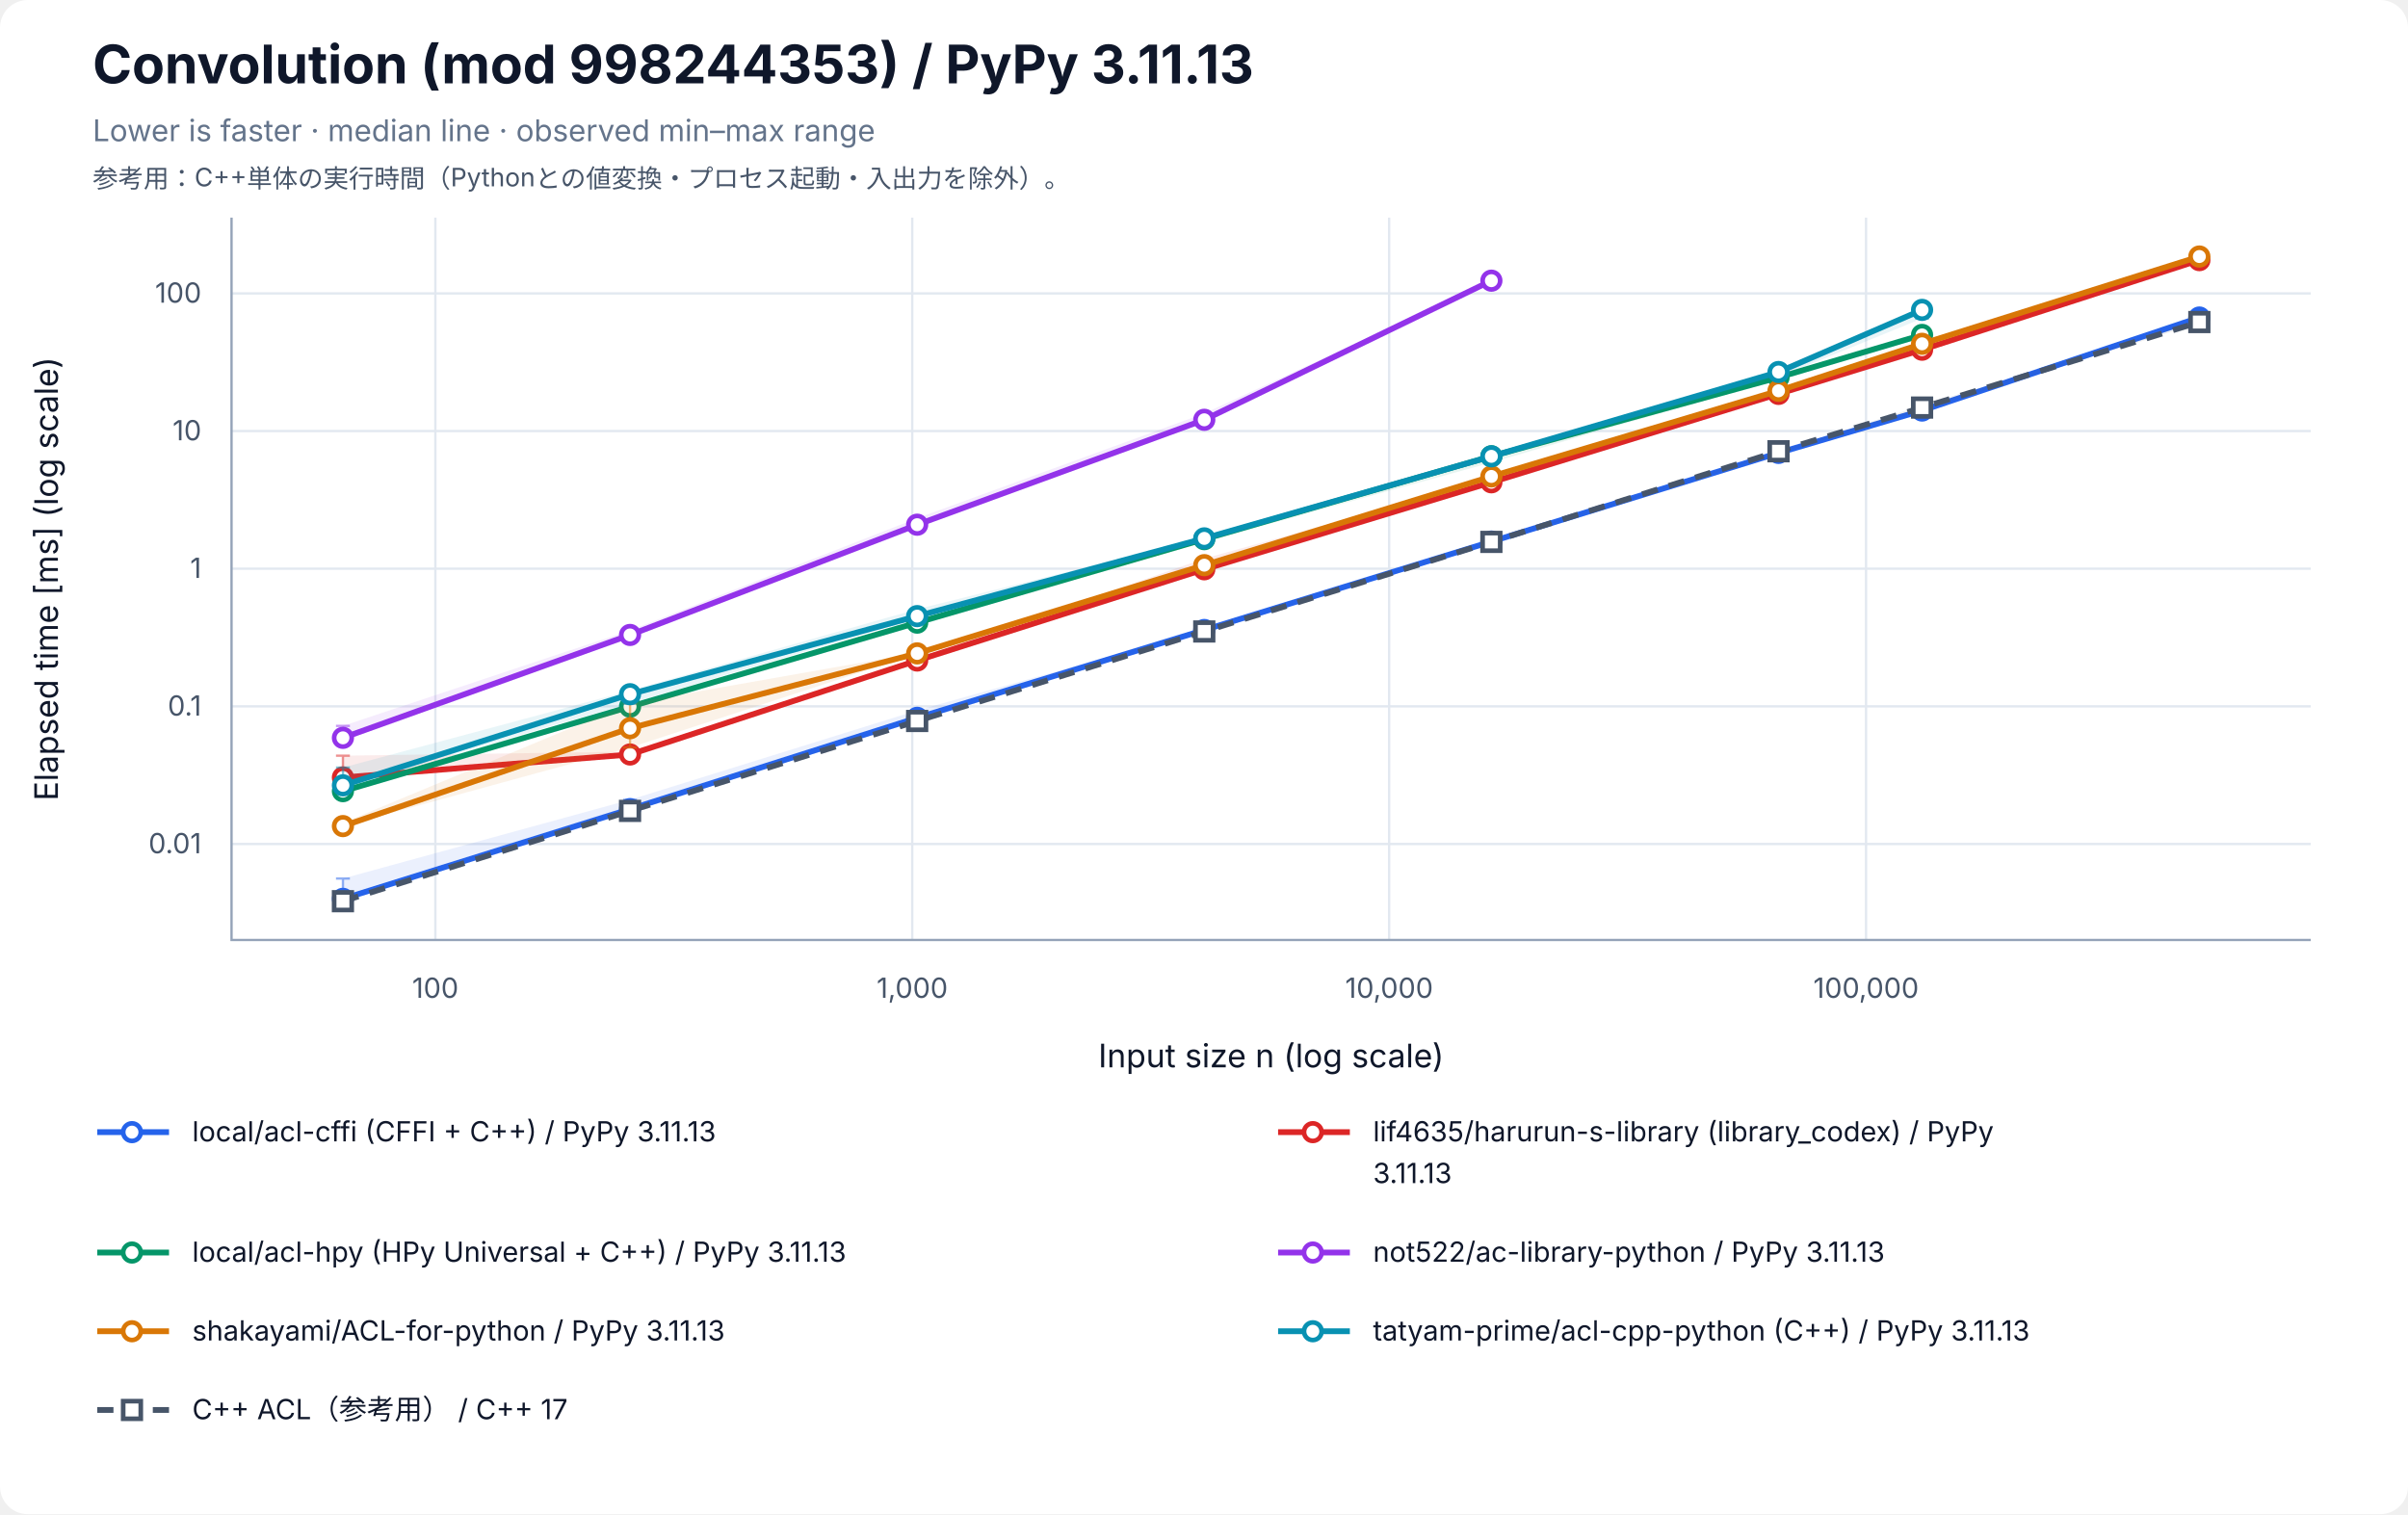
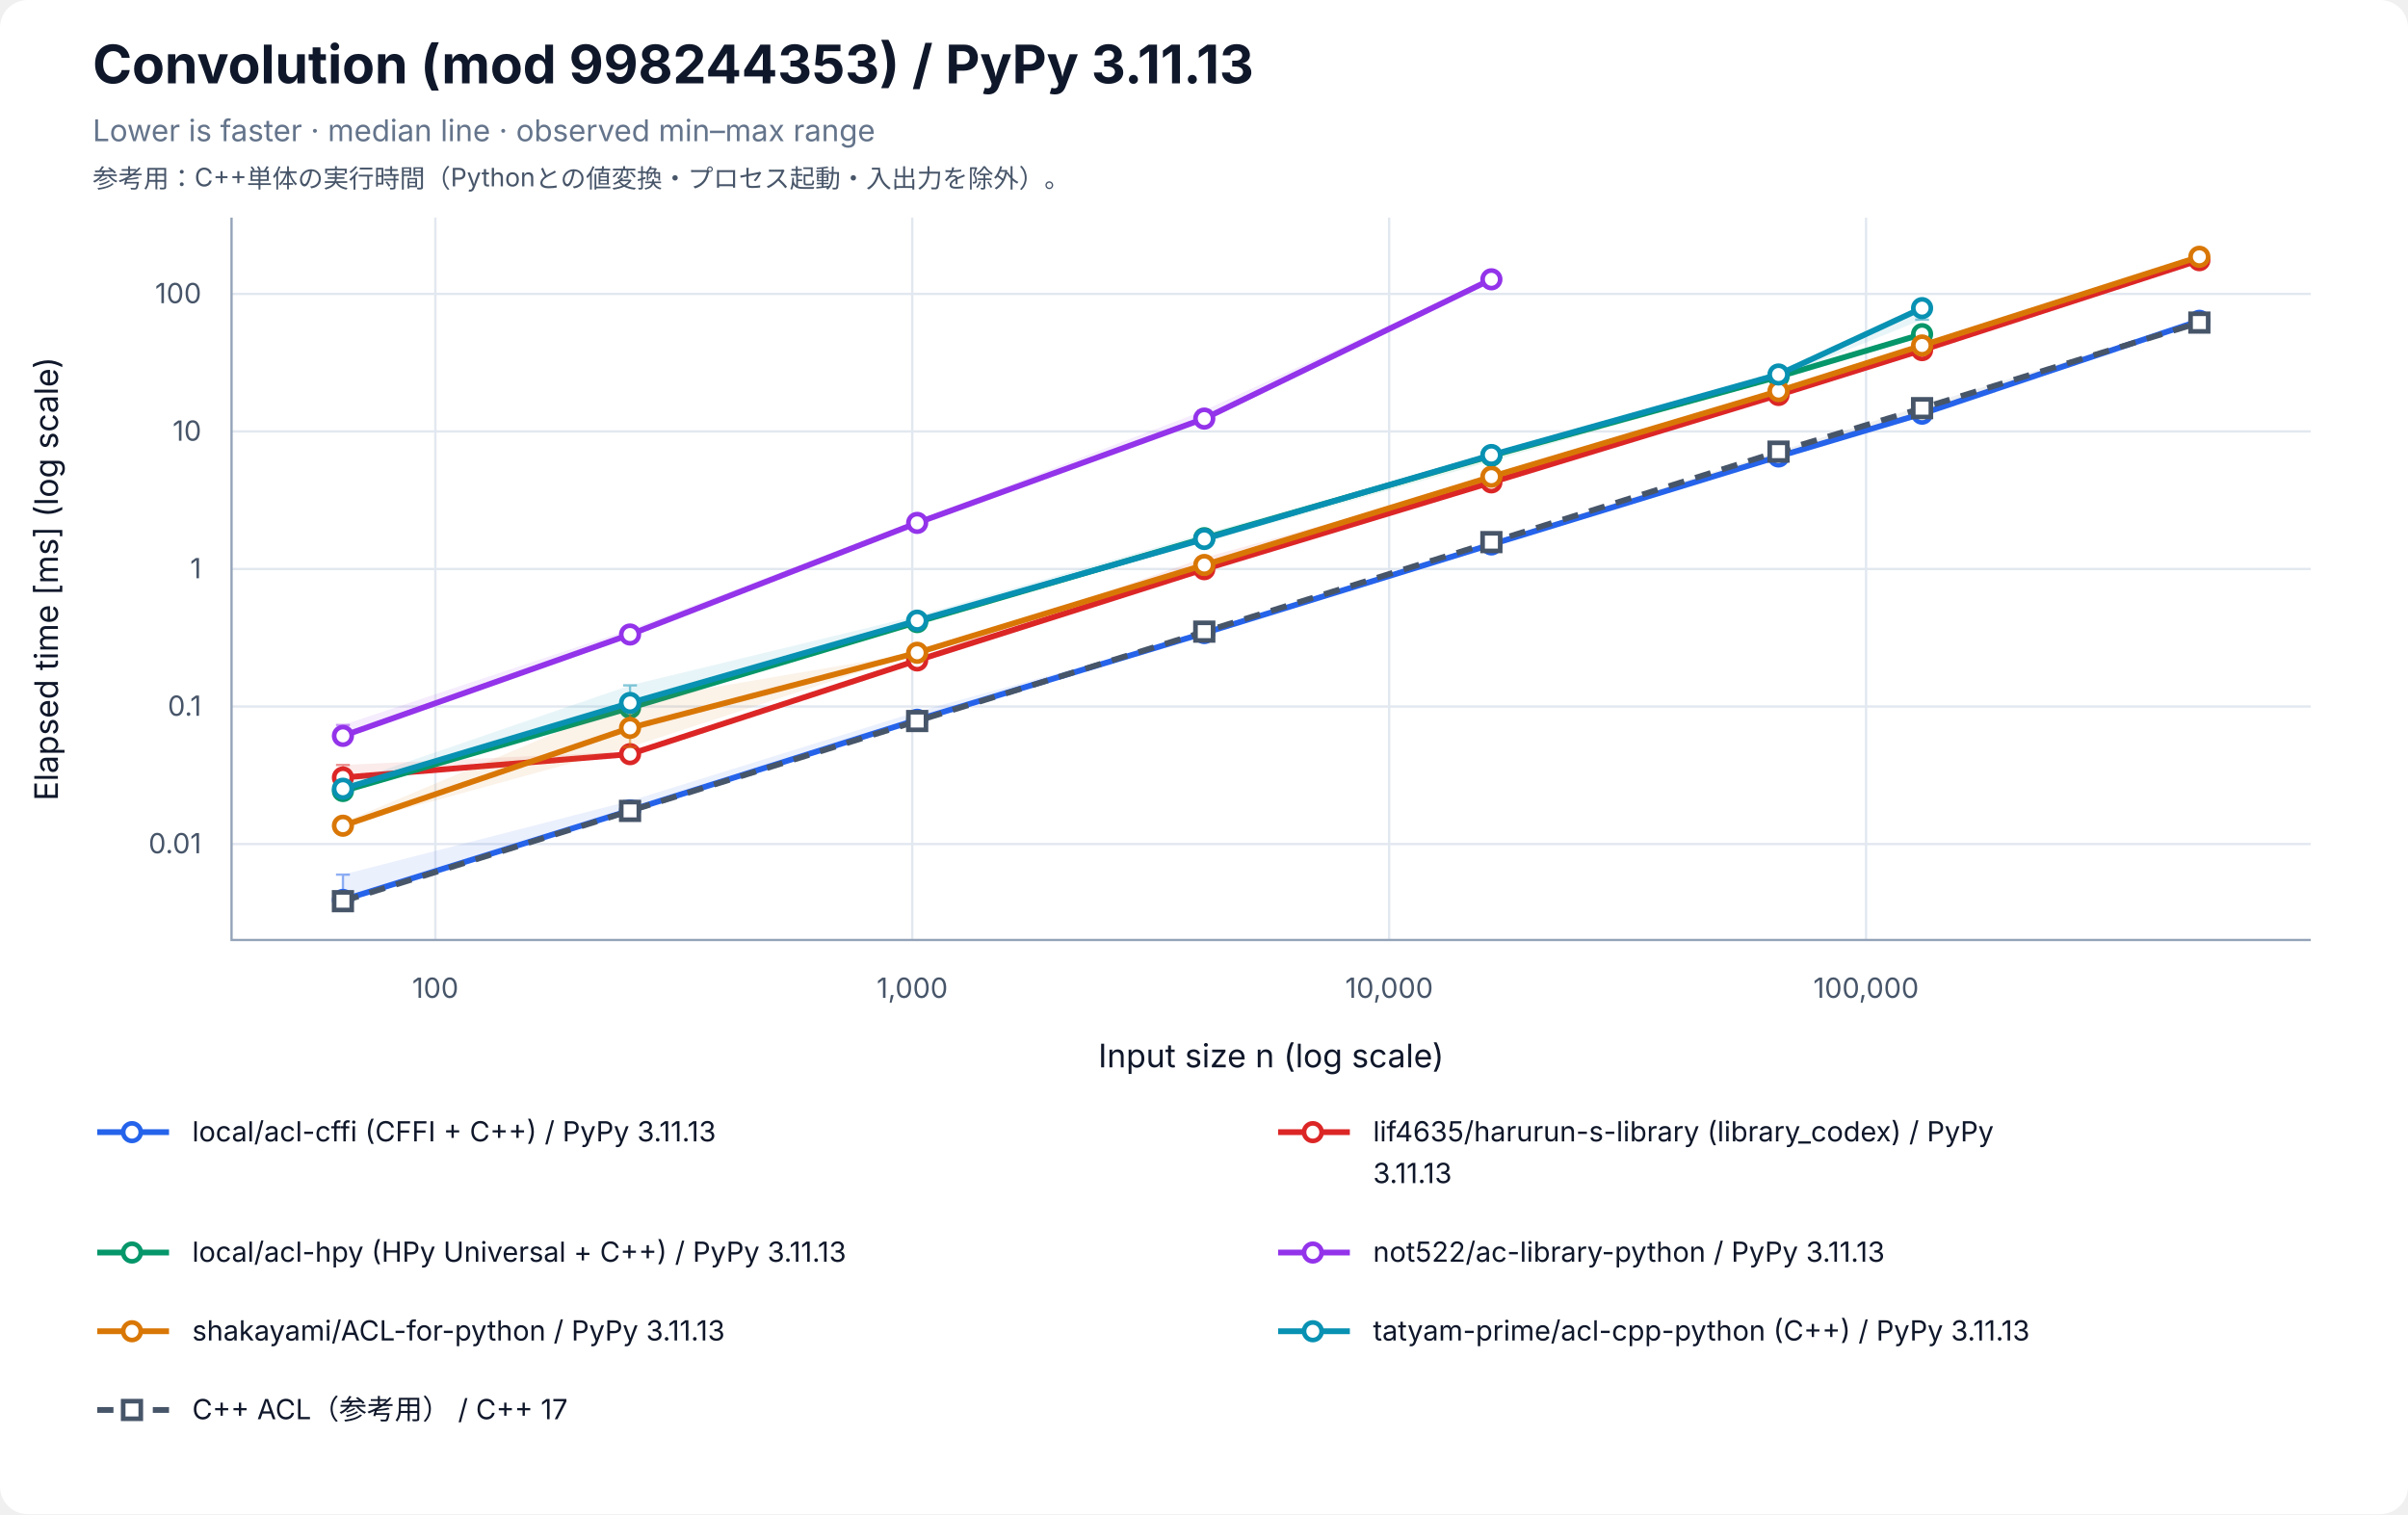
<svg xmlns="http://www.w3.org/2000/svg" width="1040" height="654" viewBox="0 0 1040 654" role="img" aria-labelledby="title desc">
  <rect width="100%" height="100%" rx="12" fill="white" />
  <g font-family="-apple-system, BlinkMacSystemFont, Segoe UI, sans-serif" fill="#0f172a">
    <text x="40" y="36" font-size="23" font-weight="700">Convolution (mod 998244353) / PyPy 3.11.13</text>
    <text x="40" y="61" font-size="13" fill="#64748b">Lower is faster · median line · observed min–max range</text>
    <text x="40" y="81" font-size="11" fill="#475569">参考用：C++単体の実行時間（Pythonとの値変換・プロセス起動・入出力を除外）。</text>
    <line x1="188.03" y1="94" x2="188.03" y2="406" stroke="#e2e8f0" />
    <text x="188.03" y="431" font-size="12" text-anchor="middle" fill="#475569">100</text>
    <line x1="393.99" y1="94" x2="393.99" y2="406" stroke="#e2e8f0" />
    <text x="393.99" y="431" font-size="12" text-anchor="middle" fill="#475569">1,000</text>
    <line x1="599.96" y1="94" x2="599.96" y2="406" stroke="#e2e8f0" />
    <text x="599.96" y="431" font-size="12" text-anchor="middle" fill="#475569">10,000</text>
    <line x1="805.93" y1="94" x2="805.93" y2="406" stroke="#e2e8f0" />
    <text x="805.93" y="431" font-size="12" text-anchor="middle" fill="#475569">100,000</text>
-     <line x1="100" y1="364.54" x2="998" y2="364.54" stroke="#e2e8f0" />
-     <text x="87" y="368.54" font-size="12" text-anchor="end" fill="#475569">0.01</text>
-     <line x1="100" y1="305.09" x2="998" y2="305.09" stroke="#e2e8f0" />
-     <text x="87" y="309.09" font-size="12" text-anchor="end" fill="#475569">0.1</text>
-     <line x1="100" y1="245.63" x2="998" y2="245.63" stroke="#e2e8f0" />
-     <text x="87" y="249.63" font-size="12" text-anchor="end" fill="#475569">1</text>
-     <line x1="100" y1="186.18" x2="998" y2="186.18" stroke="#e2e8f0" />
-     <text x="87" y="190.18" font-size="12" text-anchor="end" fill="#475569">10</text>
-     <line x1="100" y1="126.73" x2="998" y2="126.73" stroke="#e2e8f0" />
-     <text x="87" y="130.73" font-size="12" text-anchor="end" fill="#475569">100</text>
+     <line x1="100" y1="364.56" x2="998" y2="364.56" stroke="#e2e8f0" />
+     <text x="87" y="368.56" font-size="12" text-anchor="end" fill="#475569">0.01</text>
+     <line x1="100" y1="305.16" x2="998" y2="305.16" stroke="#e2e8f0" />
+     <text x="87" y="309.16" font-size="12" text-anchor="end" fill="#475569">0.1</text>
+     <line x1="100" y1="245.76" x2="998" y2="245.76" stroke="#e2e8f0" />
+     <text x="87" y="249.76" font-size="12" text-anchor="end" fill="#475569">1</text>
+     <line x1="100" y1="186.35" x2="998" y2="186.35" stroke="#e2e8f0" />
+     <text x="87" y="190.35" font-size="12" text-anchor="end" fill="#475569">10</text>
+     <line x1="100" y1="126.95" x2="998" y2="126.95" stroke="#e2e8f0" />
+     <text x="87" y="130.95" font-size="12" text-anchor="end" fill="#475569">100</text>
    <path d="M100 94 V406 H998" fill="none" stroke="#94a3b8" />
    <text x="549" y="461" font-size="14" text-anchor="middle">Input size n (log scale)</text>
    <text transform="translate(25 250) rotate(-90)" font-size="14" text-anchor="middle">Elapsed time [ms] (log scale)</text>
-     <polygon points="148.11,379.46 272.11,345.44 396.12,306.86 520.12,272.02 644.12,233.77 768.13,195.39 830.13,175.89 949.89,137.05 949.89,137.29 830.13,177.42 768.13,195.77 644.12,234.04 520.12,272.28 396.12,311.10 272.11,349.53 148.11,388.33" fill="#2563eb" fill-opacity="0.09" />
-     <path d="M148.11,379.46 V388.33 M145.11,379.46 H151.11 M145.11,388.33 H151.11" stroke="#2563eb" stroke-opacity="0.5" fill="none" />
-     <path d="M272.11,345.44 V349.53 M269.11,345.44 H275.11 M269.11,349.53 H275.11" stroke="#2563eb" stroke-opacity="0.5" fill="none" />
-     <path d="M396.12,306.86 V311.10 M393.12,306.86 H399.12 M393.12,311.10 H399.12" stroke="#2563eb" stroke-opacity="0.5" fill="none" />
-     <path d="M520.12,272.02 V272.28 M517.12,272.02 H523.12 M517.12,272.28 H523.12" stroke="#2563eb" stroke-opacity="0.5" fill="none" />
-     <path d="M644.12,233.77 V234.04 M641.12,233.77 H647.12 M641.12,234.04 H647.12" stroke="#2563eb" stroke-opacity="0.5" fill="none" />
-     <path d="M768.13,195.39 V195.77 M765.13,195.39 H771.13 M765.13,195.77 H771.13" stroke="#2563eb" stroke-opacity="0.5" fill="none" />
-     <path d="M830.13,175.89 V177.42 M827.13,175.89 H833.13 M827.13,177.42 H833.13" stroke="#2563eb" stroke-opacity="0.5" fill="none" />
-     <path d="M949.89,137.05 V137.29 M946.89,137.05 H952.89 M946.89,137.29 H952.89" stroke="#2563eb" stroke-opacity="0.5" fill="none" />
-     <polyline points="148.11,388.24 272.11,349.47 396.12,310.05 520.12,272.11 644.12,233.92 768.13,195.62 830.13,177.32 949.89,137.15" fill="none" stroke="#2563eb" stroke-width="2.5" />
-     <circle cx="148.11" cy="388.24" r="3.8" fill="white" stroke="#2563eb" stroke-width="2" />
-     <circle cx="272.11" cy="349.47" r="3.8" fill="white" stroke="#2563eb" stroke-width="2" />
-     <circle cx="396.12" cy="310.05" r="3.8" fill="white" stroke="#2563eb" stroke-width="2" />
-     <circle cx="520.12" cy="272.11" r="3.8" fill="white" stroke="#2563eb" stroke-width="2" />
-     <circle cx="644.12" cy="233.92" r="3.8" fill="white" stroke="#2563eb" stroke-width="2" />
-     <circle cx="768.13" cy="195.62" r="3.8" fill="white" stroke="#2563eb" stroke-width="2" />
-     <circle cx="830.13" cy="177.32" r="3.8" fill="white" stroke="#2563eb" stroke-width="2" />
-     <circle cx="949.89" cy="137.15" r="3.8" fill="white" stroke="#2563eb" stroke-width="2" />
-     <polygon points="148.11,326.40 272.11,324.68 396.12,284.42 520.12,241.27 644.12,206.86 768.13,170.09 830.13,150.89 949.89,112.27 949.89,112.43 830.13,151.09 768.13,170.30 644.12,208.34 520.12,245.99 396.12,285.36 272.11,325.93 148.11,335.94" fill="#dc2626" fill-opacity="0.09" />
-     <path d="M148.11,326.40 V335.94 M145.11,326.40 H151.11 M145.11,335.94 H151.11" stroke="#dc2626" stroke-opacity="0.5" fill="none" />
-     <path d="M272.11,324.68 V325.93 M269.11,324.68 H275.11 M269.11,325.93 H275.11" stroke="#dc2626" stroke-opacity="0.5" fill="none" />
-     <path d="M396.12,284.42 V285.36 M393.12,284.42 H399.12 M393.12,285.36 H399.12" stroke="#dc2626" stroke-opacity="0.5" fill="none" />
-     <path d="M520.12,241.27 V245.99 M517.12,241.27 H523.12 M517.12,245.99 H523.12" stroke="#dc2626" stroke-opacity="0.5" fill="none" />
-     <path d="M644.12,206.86 V208.34 M641.12,206.86 H647.12 M641.12,208.34 H647.12" stroke="#dc2626" stroke-opacity="0.5" fill="none" />
-     <path d="M768.13,170.09 V170.30 M765.13,170.09 H771.13 M765.13,170.30 H771.13" stroke="#dc2626" stroke-opacity="0.5" fill="none" />
-     <path d="M830.13,150.89 V151.09 M827.13,150.89 H833.13 M827.13,151.09 H833.13" stroke="#dc2626" stroke-opacity="0.5" fill="none" />
-     <path d="M949.89,112.27 V112.43 M946.89,112.27 H952.89 M946.89,112.43 H952.89" stroke="#dc2626" stroke-opacity="0.5" fill="none" />
-     <polyline points="148.11,335.81 272.11,325.88 396.12,285.29 520.12,245.89 644.12,208.31 768.13,170.13 830.13,151.04 949.89,112.35" fill="none" stroke="#dc2626" stroke-width="2.5" />
-     <circle cx="148.11" cy="335.81" r="3.8" fill="white" stroke="#dc2626" stroke-width="2" />
-     <circle cx="272.11" cy="325.88" r="3.8" fill="white" stroke="#dc2626" stroke-width="2" />
-     <circle cx="396.12" cy="285.29" r="3.8" fill="white" stroke="#dc2626" stroke-width="2" />
-     <circle cx="520.12" cy="245.89" r="3.8" fill="white" stroke="#dc2626" stroke-width="2" />
-     <circle cx="644.12" cy="208.31" r="3.8" fill="white" stroke="#dc2626" stroke-width="2" />
-     <circle cx="768.13" cy="170.13" r="3.8" fill="white" stroke="#dc2626" stroke-width="2" />
-     <circle cx="830.13" cy="151.04" r="3.8" fill="white" stroke="#dc2626" stroke-width="2" />
-     <circle cx="949.89" cy="112.35" r="3.8" fill="white" stroke="#dc2626" stroke-width="2" />
-     <polygon points="148.11,339.82 272.11,304.19 396.12,268.72 520.12,232.52 644.12,196.88 768.13,162.81 830.13,144.22 830.13,144.78 768.13,163.63 644.12,199.77 520.12,234.05 396.12,269.68 272.11,305.53 148.11,342.61" fill="#059669" fill-opacity="0.09" />
-     <path d="M148.11,339.82 V342.61 M145.11,339.82 H151.11 M145.11,342.61 H151.11" stroke="#059669" stroke-opacity="0.5" fill="none" />
-     <path d="M272.11,304.19 V305.53 M269.11,304.19 H275.11 M269.11,305.53 H275.11" stroke="#059669" stroke-opacity="0.5" fill="none" />
-     <path d="M396.12,268.72 V269.68 M393.12,268.72 H399.12 M393.12,269.68 H399.12" stroke="#059669" stroke-opacity="0.5" fill="none" />
-     <path d="M520.12,232.52 V234.05 M517.12,232.52 H523.12 M517.12,234.05 H523.12" stroke="#059669" stroke-opacity="0.5" fill="none" />
-     <path d="M644.12,196.88 V199.77 M641.12,196.88 H647.12 M641.12,199.77 H647.12" stroke="#059669" stroke-opacity="0.5" fill="none" />
-     <path d="M768.13,162.81 V163.63 M765.13,162.81 H771.13 M765.13,163.63 H771.13" stroke="#059669" stroke-opacity="0.5" fill="none" />
-     <path d="M830.13,144.22 V144.78 M827.13,144.22 H833.13 M827.13,144.78 H833.13" stroke="#059669" stroke-opacity="0.5" fill="none" />
-     <polyline points="148.11,341.72 272.11,305.24 396.12,268.93 520.12,232.87 644.12,197.07 768.13,163.02 830.13,144.66" fill="none" stroke="#059669" stroke-width="2.5" />
-     <circle cx="148.11" cy="341.72" r="3.8" fill="white" stroke="#059669" stroke-width="2" />
-     <circle cx="272.11" cy="305.24" r="3.8" fill="white" stroke="#059669" stroke-width="2" />
-     <circle cx="396.12" cy="268.93" r="3.8" fill="white" stroke="#059669" stroke-width="2" />
-     <circle cx="520.12" cy="232.87" r="3.8" fill="white" stroke="#059669" stroke-width="2" />
-     <circle cx="644.12" cy="197.07" r="3.8" fill="white" stroke="#059669" stroke-width="2" />
-     <circle cx="768.13" cy="163.02" r="3.8" fill="white" stroke="#059669" stroke-width="2" />
-     <circle cx="830.13" cy="144.66" r="3.8" fill="white" stroke="#059669" stroke-width="2" />
-     <polygon points="148.11,313.53 272.11,272.29 396.12,223.83 520.12,178.55 644.12,121.18 644.12,121.32 520.12,181.63 396.12,226.89 272.11,274.33 148.11,319.21" fill="#9333ea" fill-opacity="0.09" />
-     <path d="M148.11,313.53 V319.21 M145.11,313.53 H151.11 M145.11,319.21 H151.11" stroke="#9333ea" stroke-opacity="0.5" fill="none" />
-     <path d="M272.11,272.29 V274.33 M269.11,272.29 H275.11 M269.11,274.33 H275.11" stroke="#9333ea" stroke-opacity="0.5" fill="none" />
-     <path d="M396.12,223.83 V226.89 M393.12,223.83 H399.12 M393.12,226.89 H399.12" stroke="#9333ea" stroke-opacity="0.5" fill="none" />
-     <path d="M520.12,178.55 V181.63 M517.12,178.55 H523.12 M517.12,181.63 H523.12" stroke="#9333ea" stroke-opacity="0.5" fill="none" />
-     <path d="M644.12,121.18 V121.32 M641.12,121.18 H647.12 M641.12,121.32 H647.12" stroke="#9333ea" stroke-opacity="0.5" fill="none" />
-     <polyline points="148.11,318.69 272.11,274.25 396.12,226.63 520.12,181.32 644.12,121.23" fill="none" stroke="#9333ea" stroke-width="2.5" />
-     <circle cx="148.11" cy="318.69" r="3.8" fill="white" stroke="#9333ea" stroke-width="2" />
-     <circle cx="272.11" cy="274.25" r="3.8" fill="white" stroke="#9333ea" stroke-width="2" />
-     <circle cx="396.12" cy="226.63" r="3.8" fill="white" stroke="#9333ea" stroke-width="2" />
-     <circle cx="520.12" cy="181.32" r="3.8" fill="white" stroke="#9333ea" stroke-width="2" />
-     <circle cx="644.12" cy="121.23" r="3.8" fill="white" stroke="#9333ea" stroke-width="2" />
-     <polygon points="148.11,355.44 272.11,303.83 396.12,281.95 520.12,243.07 644.12,205.10 768.13,168.45 830.13,147.55 949.89,110.71 949.89,110.83 830.13,149.03 768.13,168.82 644.12,206.66 520.12,244.23 396.12,282.40 272.11,322.90 148.11,356.86" fill="#d97706" fill-opacity="0.09" />
-     <path d="M148.11,355.44 V356.86 M145.11,355.44 H151.11 M145.11,356.86 H151.11" stroke="#d97706" stroke-opacity="0.5" fill="none" />
-     <path d="M272.11,303.83 V322.90 M269.11,303.83 H275.11 M269.11,322.90 H275.11" stroke="#d97706" stroke-opacity="0.5" fill="none" />
-     <path d="M396.12,281.95 V282.40 M393.12,281.95 H399.12 M393.12,282.40 H399.12" stroke="#d97706" stroke-opacity="0.5" fill="none" />
-     <path d="M520.12,243.07 V244.23 M517.12,243.07 H523.12 M517.12,244.23 H523.12" stroke="#d97706" stroke-opacity="0.5" fill="none" />
-     <path d="M644.12,205.10 V206.66 M641.12,205.10 H647.12 M641.12,206.66 H647.12" stroke="#d97706" stroke-opacity="0.5" fill="none" />
-     <path d="M768.13,168.45 V168.82 M765.13,168.45 H771.13 M765.13,168.82 H771.13" stroke="#d97706" stroke-opacity="0.5" fill="none" />
-     <path d="M830.13,147.55 V149.03 M827.13,147.55 H833.13 M827.13,149.03 H833.13" stroke="#d97706" stroke-opacity="0.5" fill="none" />
-     <path d="M949.89,110.71 V110.83 M946.89,110.71 H952.89 M946.89,110.83 H952.89" stroke="#d97706" stroke-opacity="0.5" fill="none" />
-     <polyline points="148.11,356.81 272.11,314.53 396.12,282.22 520.12,244.11 644.12,205.79 768.13,168.79 830.13,148.50 949.89,110.80" fill="none" stroke="#d97706" stroke-width="2.5" />
-     <circle cx="148.11" cy="356.81" r="3.8" fill="white" stroke="#d97706" stroke-width="2" />
-     <circle cx="272.11" cy="314.53" r="3.8" fill="white" stroke="#d97706" stroke-width="2" />
-     <circle cx="396.12" cy="282.22" r="3.8" fill="white" stroke="#d97706" stroke-width="2" />
-     <circle cx="520.12" cy="244.11" r="3.8" fill="white" stroke="#d97706" stroke-width="2" />
-     <circle cx="644.12" cy="205.79" r="3.8" fill="white" stroke="#d97706" stroke-width="2" />
-     <circle cx="768.13" cy="168.79" r="3.8" fill="white" stroke="#d97706" stroke-width="2" />
-     <circle cx="830.13" cy="148.50" r="3.8" fill="white" stroke="#d97706" stroke-width="2" />
-     <circle cx="949.89" cy="110.80" r="3.8" fill="white" stroke="#d97706" stroke-width="2" />
-     <polygon points="148.11,331.53 272.11,298.27 396.12,263.13 520.12,232.22 644.12,196.16 768.13,160.65 830.13,133.07 830.13,137.56 768.13,162.90 644.12,198.47 520.12,232.77 396.12,266.96 272.11,303.87 148.11,339.43" fill="#0891b2" fill-opacity="0.09" />
-     <path d="M148.11,331.53 V339.43 M145.11,331.53 H151.11 M145.11,339.43 H151.11" stroke="#0891b2" stroke-opacity="0.5" fill="none" />
-     <path d="M272.11,298.27 V303.87 M269.11,298.27 H275.11 M269.11,303.87 H275.11" stroke="#0891b2" stroke-opacity="0.5" fill="none" />
-     <path d="M396.12,263.13 V266.96 M393.12,263.13 H399.12 M393.12,266.96 H399.12" stroke="#0891b2" stroke-opacity="0.5" fill="none" />
-     <path d="M520.12,232.22 V232.77 M517.12,232.22 H523.12 M517.12,232.77 H523.12" stroke="#0891b2" stroke-opacity="0.5" fill="none" />
-     <path d="M644.12,196.16 V198.47 M641.12,196.16 H647.12 M641.12,198.47 H647.12" stroke="#0891b2" stroke-opacity="0.5" fill="none" />
-     <path d="M768.13,160.65 V162.90 M765.13,160.65 H771.13 M765.13,162.90 H771.13" stroke="#0891b2" stroke-opacity="0.5" fill="none" />
-     <path d="M830.13,133.07 V137.56 M827.13,133.07 H833.13 M827.13,137.56 H833.13" stroke="#0891b2" stroke-opacity="0.5" fill="none" />
-     <polyline points="148.11,339.21 272.11,299.85 396.12,266.12 520.12,232.54 644.12,197.11 768.13,160.68 830.13,133.85" fill="none" stroke="#0891b2" stroke-width="2.5" />
-     <circle cx="148.11" cy="339.21" r="3.8" fill="white" stroke="#0891b2" stroke-width="2" />
-     <circle cx="272.11" cy="299.85" r="3.8" fill="white" stroke="#0891b2" stroke-width="2" />
-     <circle cx="396.12" cy="266.12" r="3.8" fill="white" stroke="#0891b2" stroke-width="2" />
-     <circle cx="520.12" cy="232.54" r="3.8" fill="white" stroke="#0891b2" stroke-width="2" />
-     <circle cx="644.12" cy="197.11" r="3.8" fill="white" stroke="#0891b2" stroke-width="2" />
-     <circle cx="768.13" cy="160.68" r="3.8" fill="white" stroke="#0891b2" stroke-width="2" />
-     <circle cx="830.13" cy="133.85" r="3.8" fill="white" stroke="#0891b2" stroke-width="2" />
-     <polygon points="148.11,389.21 272.11,350.10 396.12,311.30 520.12,272.71 644.12,233.90 768.13,194.86 830.13,175.10 949.89,138.29 949.89,139.55 830.13,177.14 768.13,195.99 644.12,234.26 520.12,272.78 396.12,311.43 272.11,350.30 148.11,389.29" fill="#475569" fill-opacity="0.09" />
-     <path d="M148.11,389.21 V389.29 M145.11,389.21 H151.11 M145.11,389.29 H151.11" stroke="#475569" stroke-opacity="0.5" fill="none" />
-     <path d="M272.11,350.10 V350.30 M269.11,350.10 H275.11 M269.11,350.30 H275.11" stroke="#475569" stroke-opacity="0.5" fill="none" />
-     <path d="M396.12,311.30 V311.43 M393.12,311.30 H399.12 M393.12,311.43 H399.12" stroke="#475569" stroke-opacity="0.5" fill="none" />
-     <path d="M520.12,272.71 V272.78 M517.12,272.71 H523.12 M517.12,272.78 H523.12" stroke="#475569" stroke-opacity="0.5" fill="none" />
-     <path d="M644.12,233.90 V234.26 M641.12,233.90 H647.12 M641.12,234.26 H647.12" stroke="#475569" stroke-opacity="0.5" fill="none" />
-     <path d="M768.13,194.86 V195.99 M765.13,194.86 H771.13 M765.13,195.99 H771.13" stroke="#475569" stroke-opacity="0.5" fill="none" />
-     <path d="M830.13,175.10 V177.14 M827.13,175.10 H833.13 M827.13,177.14 H833.13" stroke="#475569" stroke-opacity="0.5" fill="none" />
-     <path d="M949.89,138.29 V139.55 M946.89,138.29 H952.89 M946.89,139.55 H952.89" stroke="#475569" stroke-opacity="0.5" fill="none" />
-     <polyline points="148.11,389.25 272.11,350.24 396.12,311.41 520.12,272.75 644.12,234.06 768.13,194.91 830.13,176.04 949.89,139.10" fill="none" stroke="#475569" stroke-width="2.5" stroke-dasharray="7 5" />
-     <rect x="144.31" y="385.45" width="7.6" height="7.6" fill="white" stroke="#475569" stroke-width="2" />
-     <rect x="268.31" y="346.44" width="7.6" height="7.6" fill="white" stroke="#475569" stroke-width="2" />
-     <rect x="392.32" y="307.61" width="7.6" height="7.6" fill="white" stroke="#475569" stroke-width="2" />
-     <rect x="516.32" y="268.95" width="7.6" height="7.6" fill="white" stroke="#475569" stroke-width="2" />
-     <rect x="640.32" y="230.26" width="7.6" height="7.6" fill="white" stroke="#475569" stroke-width="2" />
-     <rect x="764.33" y="191.11" width="7.6" height="7.6" fill="white" stroke="#475569" stroke-width="2" />
-     <rect x="826.33" y="172.24" width="7.6" height="7.6" fill="white" stroke="#475569" stroke-width="2" />
-     <rect x="946.09" y="135.30" width="7.6" height="7.6" fill="white" stroke="#475569" stroke-width="2" />
+     <polygon points="148.11,377.77 272.11,345.92 396.12,307.41 520.12,273.39 644.12,233.84 768.13,196.71 830.13,178.52 949.89,138.43 949.89,138.63 830.13,178.69 768.13,197.23 644.12,235.20 520.12,273.56 396.12,311.80 272.11,350.06 148.11,388.82" fill="#2563eb" fill-opacity="0.09" />
+     <path d="M148.11,377.77 V388.82 M145.11,377.77 H151.11 M145.11,388.82 H151.11" stroke="#2563eb" stroke-opacity="0.5" fill="none" />
+     <path d="M272.11,345.92 V350.06 M269.11,345.92 H275.11 M269.11,350.06 H275.11" stroke="#2563eb" stroke-opacity="0.5" fill="none" />
+     <path d="M396.12,307.41 V311.80 M393.12,307.41 H399.12 M393.12,311.80 H399.12" stroke="#2563eb" stroke-opacity="0.5" fill="none" />
+     <path d="M520.12,273.39 V273.56 M517.12,273.39 H523.12 M517.12,273.56 H523.12" stroke="#2563eb" stroke-opacity="0.5" fill="none" />
+     <path d="M644.12,233.84 V235.20 M641.12,233.84 H647.12 M641.12,235.20 H647.12" stroke="#2563eb" stroke-opacity="0.5" fill="none" />
+     <path d="M768.13,196.71 V197.23 M765.13,196.71 H771.13 M765.13,197.23 H771.13" stroke="#2563eb" stroke-opacity="0.5" fill="none" />
+     <path d="M830.13,178.52 V178.69 M827.13,178.52 H833.13 M827.13,178.69 H833.13" stroke="#2563eb" stroke-opacity="0.5" fill="none" />
+     <path d="M949.89,138.43 V138.63 M946.89,138.43 H952.89 M946.89,138.63 H952.89" stroke="#2563eb" stroke-opacity="0.5" fill="none" />
+     <polyline points="148.11,388.70 272.11,350.03 396.12,310.88 520.12,273.43 644.12,235.16 768.13,197.16 830.13,178.68 949.89,138.57" fill="none" stroke="#2563eb" stroke-width="2.5" />
+     <circle cx="148.11" cy="388.70" r="3.8" fill="white" stroke="#2563eb" stroke-width="2" />
+     <circle cx="272.11" cy="350.03" r="3.8" fill="white" stroke="#2563eb" stroke-width="2" />
+     <circle cx="396.12" cy="310.88" r="3.8" fill="white" stroke="#2563eb" stroke-width="2" />
+     <circle cx="520.12" cy="273.43" r="3.8" fill="white" stroke="#2563eb" stroke-width="2" />
+     <circle cx="644.12" cy="235.16" r="3.8" fill="white" stroke="#2563eb" stroke-width="2" />
+     <circle cx="768.13" cy="197.16" r="3.8" fill="white" stroke="#2563eb" stroke-width="2" />
+     <circle cx="830.13" cy="178.68" r="3.8" fill="white" stroke="#2563eb" stroke-width="2" />
+     <circle cx="949.89" cy="138.57" r="3.8" fill="white" stroke="#2563eb" stroke-width="2" />
+     <polygon points="148.11,330.41 272.11,324.59 396.12,284.32 520.12,240.86 644.12,206.87 768.13,170.55 830.13,151.16 949.89,110.98 949.89,112.49 830.13,151.25 768.13,170.73 644.12,208.51 520.12,246.02 396.12,285.56 272.11,325.93 148.11,336.14" fill="#dc2626" fill-opacity="0.09" />
+     <path d="M148.11,330.41 V336.14 M145.11,330.41 H151.11 M145.11,336.14 H151.11" stroke="#dc2626" stroke-opacity="0.5" fill="none" />
+     <path d="M272.11,324.59 V325.93 M269.11,324.59 H275.11 M269.11,325.93 H275.11" stroke="#dc2626" stroke-opacity="0.5" fill="none" />
+     <path d="M396.12,284.32 V285.56 M393.12,284.32 H399.12 M393.12,285.56 H399.12" stroke="#dc2626" stroke-opacity="0.5" fill="none" />
+     <path d="M520.12,240.86 V246.02 M517.12,240.86 H523.12 M517.12,246.02 H523.12" stroke="#dc2626" stroke-opacity="0.5" fill="none" />
+     <path d="M644.12,206.87 V208.51 M641.12,206.87 H647.12 M641.12,208.51 H647.12" stroke="#dc2626" stroke-opacity="0.5" fill="none" />
+     <path d="M768.13,170.55 V170.73 M765.13,170.55 H771.13 M765.13,170.73 H771.13" stroke="#dc2626" stroke-opacity="0.5" fill="none" />
+     <path d="M830.13,151.16 V151.25 M827.13,151.16 H833.13 M827.13,151.25 H833.13" stroke="#dc2626" stroke-opacity="0.5" fill="none" />
+     <path d="M949.89,110.98 V112.49 M946.89,110.98 H952.89 M946.89,112.49 H952.89" stroke="#dc2626" stroke-opacity="0.5" fill="none" />
+     <polyline points="148.11,335.83 272.11,325.74 396.12,285.25 520.12,245.85 644.12,208.34 768.13,170.60 830.13,151.22 949.89,112.38" fill="none" stroke="#dc2626" stroke-width="2.5" />
+     <circle cx="148.11" cy="335.83" r="3.8" fill="white" stroke="#dc2626" stroke-width="2" />
+     <circle cx="272.11" cy="325.74" r="3.8" fill="white" stroke="#dc2626" stroke-width="2" />
+     <circle cx="396.12" cy="285.25" r="3.8" fill="white" stroke="#dc2626" stroke-width="2" />
+     <circle cx="520.12" cy="245.85" r="3.8" fill="white" stroke="#dc2626" stroke-width="2" />
+     <circle cx="644.12" cy="208.34" r="3.8" fill="white" stroke="#dc2626" stroke-width="2" />
+     <circle cx="768.13" cy="170.60" r="3.8" fill="white" stroke="#dc2626" stroke-width="2" />
+     <circle cx="830.13" cy="151.22" r="3.8" fill="white" stroke="#dc2626" stroke-width="2" />
+     <circle cx="949.89" cy="112.38" r="3.8" fill="white" stroke="#dc2626" stroke-width="2" />
+     <polygon points="148.11,339.69 272.11,303.49 396.12,268.54 520.12,231.93 644.12,196.54 768.13,162.40 830.13,143.99 830.13,144.46 768.13,163.28 644.12,199.23 520.12,234.21 396.12,269.63 272.11,305.85 148.11,341.92" fill="#059669" fill-opacity="0.09" />
+     <path d="M148.11,339.69 V341.92 M145.11,339.69 H151.11 M145.11,341.92 H151.11" stroke="#059669" stroke-opacity="0.5" fill="none" />
+     <path d="M272.11,303.49 V305.85 M269.11,303.49 H275.11 M269.11,305.85 H275.11" stroke="#059669" stroke-opacity="0.5" fill="none" />
+     <path d="M396.12,268.54 V269.63 M393.12,268.54 H399.12 M393.12,269.63 H399.12" stroke="#059669" stroke-opacity="0.5" fill="none" />
+     <path d="M520.12,231.93 V234.21 M517.12,231.93 H523.12 M517.12,234.21 H523.12" stroke="#059669" stroke-opacity="0.5" fill="none" />
+     <path d="M644.12,196.54 V199.23 M641.12,196.54 H647.12 M641.12,199.23 H647.12" stroke="#059669" stroke-opacity="0.5" fill="none" />
+     <path d="M768.13,162.40 V163.28 M765.13,162.40 H771.13 M765.13,163.28 H771.13" stroke="#059669" stroke-opacity="0.5" fill="none" />
+     <path d="M830.13,143.99 V144.46 M827.13,143.99 H833.13 M827.13,144.46 H833.13" stroke="#059669" stroke-opacity="0.5" fill="none" />
+     <polyline points="148.11,341.65 272.11,305.74 396.12,268.70 520.12,232.46 644.12,196.84 768.13,162.70 830.13,144.34" fill="none" stroke="#059669" stroke-width="2.5" />
+     <circle cx="148.11" cy="341.65" r="3.8" fill="white" stroke="#059669" stroke-width="2" />
+     <circle cx="272.11" cy="305.74" r="3.8" fill="white" stroke="#059669" stroke-width="2" />
+     <circle cx="396.12" cy="268.70" r="3.8" fill="white" stroke="#059669" stroke-width="2" />
+     <circle cx="520.12" cy="232.46" r="3.8" fill="white" stroke="#059669" stroke-width="2" />
+     <circle cx="644.12" cy="196.84" r="3.8" fill="white" stroke="#059669" stroke-width="2" />
+     <circle cx="768.13" cy="162.70" r="3.8" fill="white" stroke="#059669" stroke-width="2" />
+     <circle cx="830.13" cy="144.34" r="3.8" fill="white" stroke="#059669" stroke-width="2" />
+     <polygon points="148.11,313.14 272.11,271.91 396.12,224.72 520.12,177.28 644.12,120.05 644.12,120.77 520.12,181.28 396.12,226.62 272.11,274.30 148.11,319.08" fill="#9333ea" fill-opacity="0.09" />
+     <path d="M148.11,313.14 V319.08 M145.11,313.14 H151.11 M145.11,319.08 H151.11" stroke="#9333ea" stroke-opacity="0.5" fill="none" />
+     <path d="M272.11,271.91 V274.30 M269.11,271.91 H275.11 M269.11,274.30 H275.11" stroke="#9333ea" stroke-opacity="0.5" fill="none" />
+     <path d="M396.12,224.72 V226.62 M393.12,224.72 H399.12 M393.12,226.62 H399.12" stroke="#9333ea" stroke-opacity="0.5" fill="none" />
+     <path d="M520.12,177.28 V181.28 M517.12,177.28 H523.12 M517.12,181.28 H523.12" stroke="#9333ea" stroke-opacity="0.5" fill="none" />
+     <path d="M644.12,120.05 V120.77 M641.12,120.05 H647.12 M641.12,120.77 H647.12" stroke="#9333ea" stroke-opacity="0.5" fill="none" />
+     <polyline points="148.11,317.85 272.11,274.06 396.12,225.85 520.12,180.80 644.12,120.64" fill="none" stroke="#9333ea" stroke-width="2.5" />
+     <circle cx="148.11" cy="317.85" r="3.8" fill="white" stroke="#9333ea" stroke-width="2" />
+     <circle cx="272.11" cy="274.06" r="3.8" fill="white" stroke="#9333ea" stroke-width="2" />
+     <circle cx="396.12" cy="225.85" r="3.8" fill="white" stroke="#9333ea" stroke-width="2" />
+     <circle cx="520.12" cy="180.80" r="3.8" fill="white" stroke="#9333ea" stroke-width="2" />
+     <circle cx="644.12" cy="120.64" r="3.8" fill="white" stroke="#9333ea" stroke-width="2" />
+     <polygon points="148.11,355.24 272.11,303.00 396.12,281.90 520.12,242.79 644.12,204.97 768.13,168.58 830.13,149.18 949.89,110.71 949.89,110.99 830.13,149.38 768.13,168.95 644.12,206.42 520.12,244.09 396.12,282.13 272.11,322.69 148.11,356.69" fill="#d97706" fill-opacity="0.09" />
+     <path d="M148.11,355.24 V356.69 M145.11,355.24 H151.11 M145.11,356.69 H151.11" stroke="#d97706" stroke-opacity="0.5" fill="none" />
+     <path d="M272.11,303.00 V322.69 M269.11,303.00 H275.11 M269.11,322.69 H275.11" stroke="#d97706" stroke-opacity="0.5" fill="none" />
+     <path d="M396.12,281.90 V282.13 M393.12,281.90 H399.12 M393.12,282.13 H399.12" stroke="#d97706" stroke-opacity="0.5" fill="none" />
+     <path d="M520.12,242.79 V244.09 M517.12,242.79 H523.12 M517.12,244.09 H523.12" stroke="#d97706" stroke-opacity="0.5" fill="none" />
+     <path d="M644.12,204.97 V206.42 M641.12,204.97 H647.12 M641.12,206.42 H647.12" stroke="#d97706" stroke-opacity="0.5" fill="none" />
+     <path d="M768.13,168.58 V168.95 M765.13,168.58 H771.13 M765.13,168.95 H771.13" stroke="#d97706" stroke-opacity="0.5" fill="none" />
+     <path d="M830.13,149.18 V149.38 M827.13,149.18 H833.13 M827.13,149.38 H833.13" stroke="#d97706" stroke-opacity="0.5" fill="none" />
+     <path d="M949.89,110.71 V110.99 M946.89,110.71 H952.89 M946.89,110.99 H952.89" stroke="#d97706" stroke-opacity="0.5" fill="none" />
+     <polyline points="148.11,356.65 272.11,314.40 396.12,281.95 520.12,244.03 644.12,205.90 768.13,168.91 830.13,149.22 949.89,110.91" fill="none" stroke="#d97706" stroke-width="2.5" />
+     <circle cx="148.11" cy="356.65" r="3.8" fill="white" stroke="#d97706" stroke-width="2" />
+     <circle cx="272.11" cy="314.40" r="3.8" fill="white" stroke="#d97706" stroke-width="2" />
+     <circle cx="396.12" cy="281.95" r="3.8" fill="white" stroke="#d97706" stroke-width="2" />
+     <circle cx="520.12" cy="244.03" r="3.8" fill="white" stroke="#d97706" stroke-width="2" />
+     <circle cx="644.12" cy="205.90" r="3.8" fill="white" stroke="#d97706" stroke-width="2" />
+     <circle cx="768.13" cy="168.91" r="3.8" fill="white" stroke="#d97706" stroke-width="2" />
+     <circle cx="830.13" cy="149.22" r="3.8" fill="white" stroke="#d97706" stroke-width="2" />
+     <circle cx="949.89" cy="110.91" r="3.8" fill="white" stroke="#d97706" stroke-width="2" />
+     <polygon points="148.11,338.65 272.11,296.02 396.12,265.98 520.12,230.42 644.12,196.33 768.13,161.06 830.13,132.98 830.13,138.09 768.13,163.24 644.12,197.81 520.12,233.27 396.12,268.43 272.11,304.53 148.11,341.55" fill="#0891b2" fill-opacity="0.09" />
+     <path d="M148.11,338.65 V341.55 M145.11,338.65 H151.11 M145.11,341.55 H151.11" stroke="#0891b2" stroke-opacity="0.5" fill="none" />
+     <path d="M272.11,296.02 V304.53 M269.11,296.02 H275.11 M269.11,304.53 H275.11" stroke="#0891b2" stroke-opacity="0.5" fill="none" />
+     <path d="M396.12,265.98 V268.43 M393.12,265.98 H399.12 M393.12,268.43 H399.12" stroke="#0891b2" stroke-opacity="0.5" fill="none" />
+     <path d="M520.12,230.42 V233.27 M517.12,230.42 H523.12 M517.12,233.27 H523.12" stroke="#0891b2" stroke-opacity="0.5" fill="none" />
+     <path d="M644.12,196.33 V197.81 M641.12,196.33 H647.12 M641.12,197.81 H647.12" stroke="#0891b2" stroke-opacity="0.5" fill="none" />
+     <path d="M768.13,161.06 V163.24 M765.13,161.06 H771.13 M765.13,163.24 H771.13" stroke="#0891b2" stroke-opacity="0.5" fill="none" />
+     <path d="M830.13,132.98 V138.09 M827.13,132.98 H833.13 M827.13,138.09 H833.13" stroke="#0891b2" stroke-opacity="0.5" fill="none" />
+     <polyline points="148.11,340.68 272.11,303.62 396.12,268.08 520.12,232.80 644.12,196.54 768.13,161.75 830.13,133.09" fill="none" stroke="#0891b2" stroke-width="2.5" />
+     <circle cx="148.11" cy="340.68" r="3.8" fill="white" stroke="#0891b2" stroke-width="2" />
+     <circle cx="272.11" cy="303.62" r="3.8" fill="white" stroke="#0891b2" stroke-width="2" />
+     <circle cx="396.12" cy="268.08" r="3.8" fill="white" stroke="#0891b2" stroke-width="2" />
+     <circle cx="520.12" cy="232.80" r="3.8" fill="white" stroke="#0891b2" stroke-width="2" />
+     <circle cx="644.12" cy="196.54" r="3.8" fill="white" stroke="#0891b2" stroke-width="2" />
+     <circle cx="768.13" cy="161.75" r="3.8" fill="white" stroke="#0891b2" stroke-width="2" />
+     <circle cx="830.13" cy="133.09" r="3.8" fill="white" stroke="#0891b2" stroke-width="2" />
+     <polygon points="148.11,389.23 272.11,350.04 396.12,311.40 520.12,272.77 644.12,234.01 768.13,194.96 830.13,175.29 949.89,138.41 949.89,139.79 830.13,177.36 768.13,196.13 644.12,234.40 520.12,272.85 396.12,311.46 272.11,350.28 148.11,389.29" fill="#475569" fill-opacity="0.09" />
+     <path d="M148.11,389.23 V389.29 M145.11,389.23 H151.11 M145.11,389.29 H151.11" stroke="#475569" stroke-opacity="0.5" fill="none" />
+     <path d="M272.11,350.04 V350.28 M269.11,350.04 H275.11 M269.11,350.28 H275.11" stroke="#475569" stroke-opacity="0.5" fill="none" />
+     <path d="M396.12,311.40 V311.46 M393.12,311.40 H399.12 M393.12,311.46 H399.12" stroke="#475569" stroke-opacity="0.5" fill="none" />
+     <path d="M520.12,272.77 V272.85 M517.12,272.77 H523.12 M517.12,272.85 H523.12" stroke="#475569" stroke-opacity="0.5" fill="none" />
+     <path d="M644.12,234.01 V234.40 M641.12,234.01 H647.12 M641.12,234.40 H647.12" stroke="#475569" stroke-opacity="0.5" fill="none" />
+     <path d="M768.13,194.96 V196.13 M765.13,194.96 H771.13 M765.13,196.13 H771.13" stroke="#475569" stroke-opacity="0.5" fill="none" />
+     <path d="M830.13,175.29 V177.36 M827.13,175.29 H833.13 M827.13,177.36 H833.13" stroke="#475569" stroke-opacity="0.5" fill="none" />
+     <path d="M949.89,138.41 V139.79 M946.89,138.41 H952.89 M946.89,139.79 H952.89" stroke="#475569" stroke-opacity="0.5" fill="none" />
+     <polyline points="148.11,389.24 272.11,350.25 396.12,311.43 520.12,272.82 644.12,234.15 768.13,195.07 830.13,176.29 949.89,139.33" fill="none" stroke="#475569" stroke-width="2.5" stroke-dasharray="7 5" />
+     <rect x="144.31" y="385.44" width="7.6" height="7.6" fill="white" stroke="#475569" stroke-width="2" />
+     <rect x="268.31" y="346.45" width="7.6" height="7.6" fill="white" stroke="#475569" stroke-width="2" />
+     <rect x="392.32" y="307.63" width="7.6" height="7.6" fill="white" stroke="#475569" stroke-width="2" />
+     <rect x="516.32" y="269.02" width="7.6" height="7.6" fill="white" stroke="#475569" stroke-width="2" />
+     <rect x="640.32" y="230.35" width="7.6" height="7.6" fill="white" stroke="#475569" stroke-width="2" />
+     <rect x="764.33" y="191.27" width="7.6" height="7.6" fill="white" stroke="#475569" stroke-width="2" />
+     <rect x="826.33" y="172.49" width="7.6" height="7.6" fill="white" stroke="#475569" stroke-width="2" />
+     <rect x="946.09" y="135.53" width="7.6" height="7.6" fill="white" stroke="#475569" stroke-width="2" />
    <line x1="42" y1="489" x2="73" y2="489" stroke="#2563eb" stroke-width="2.5" />
    <circle cx="57.00" cy="489.00" r="3.8" fill="white" stroke="#2563eb" stroke-width="2" />
    <text x="83" y="493" font-size="12">local/acl-cffi (CFFI + C++) / PyPy 3.11.13</text>
    <line x1="552" y1="489" x2="583" y2="489" stroke="#dc2626" stroke-width="2.5" />
    <circle cx="567.00" cy="489.00" r="3.8" fill="white" stroke="#dc2626" stroke-width="2" />
    <text x="593" y="493" font-size="12">lif4635/harurun-s-library (library_codex) / PyPy</text>
    <text x="593" y="511" font-size="12">3.11.13</text>
    <line x1="42" y1="541" x2="73" y2="541" stroke="#059669" stroke-width="2.5" />
    <circle cx="57.00" cy="541.00" r="3.8" fill="white" stroke="#059669" stroke-width="2" />
    <text x="83" y="545" font-size="12">local/acl-hpy (HPy Universal + C++) / PyPy 3.11.13</text>
    <line x1="552" y1="541" x2="583" y2="541" stroke="#9333ea" stroke-width="2.5" />
    <circle cx="567.00" cy="541.00" r="3.8" fill="white" stroke="#9333ea" stroke-width="2" />
    <text x="593" y="545" font-size="12">not522/ac-library-python / PyPy 3.11.13</text>
    <line x1="42" y1="575" x2="73" y2="575" stroke="#d97706" stroke-width="2.5" />
    <circle cx="57.00" cy="575.00" r="3.8" fill="white" stroke="#d97706" stroke-width="2" />
    <text x="83" y="579" font-size="12">shakayami/ACL-for-python / PyPy 3.11.13</text>
    <line x1="552" y1="575" x2="583" y2="575" stroke="#0891b2" stroke-width="2.5" />
    <circle cx="567.00" cy="575.00" r="3.8" fill="white" stroke="#0891b2" stroke-width="2" />
    <text x="593" y="579" font-size="12">tatyam-prime/acl-cpp-python (C++) / PyPy 3.11.13</text>
    <line x1="42" y1="609" x2="73" y2="609" stroke="#475569" stroke-width="2.5" stroke-dasharray="7 5" />
    <rect x="53.20" y="605.20" width="7.6" height="7.6" fill="white" stroke="#475569" stroke-width="2" />
    <text x="83" y="613" font-size="12">C++ ACL（参考用） / C++ 17</text>
  </g>
</svg>
